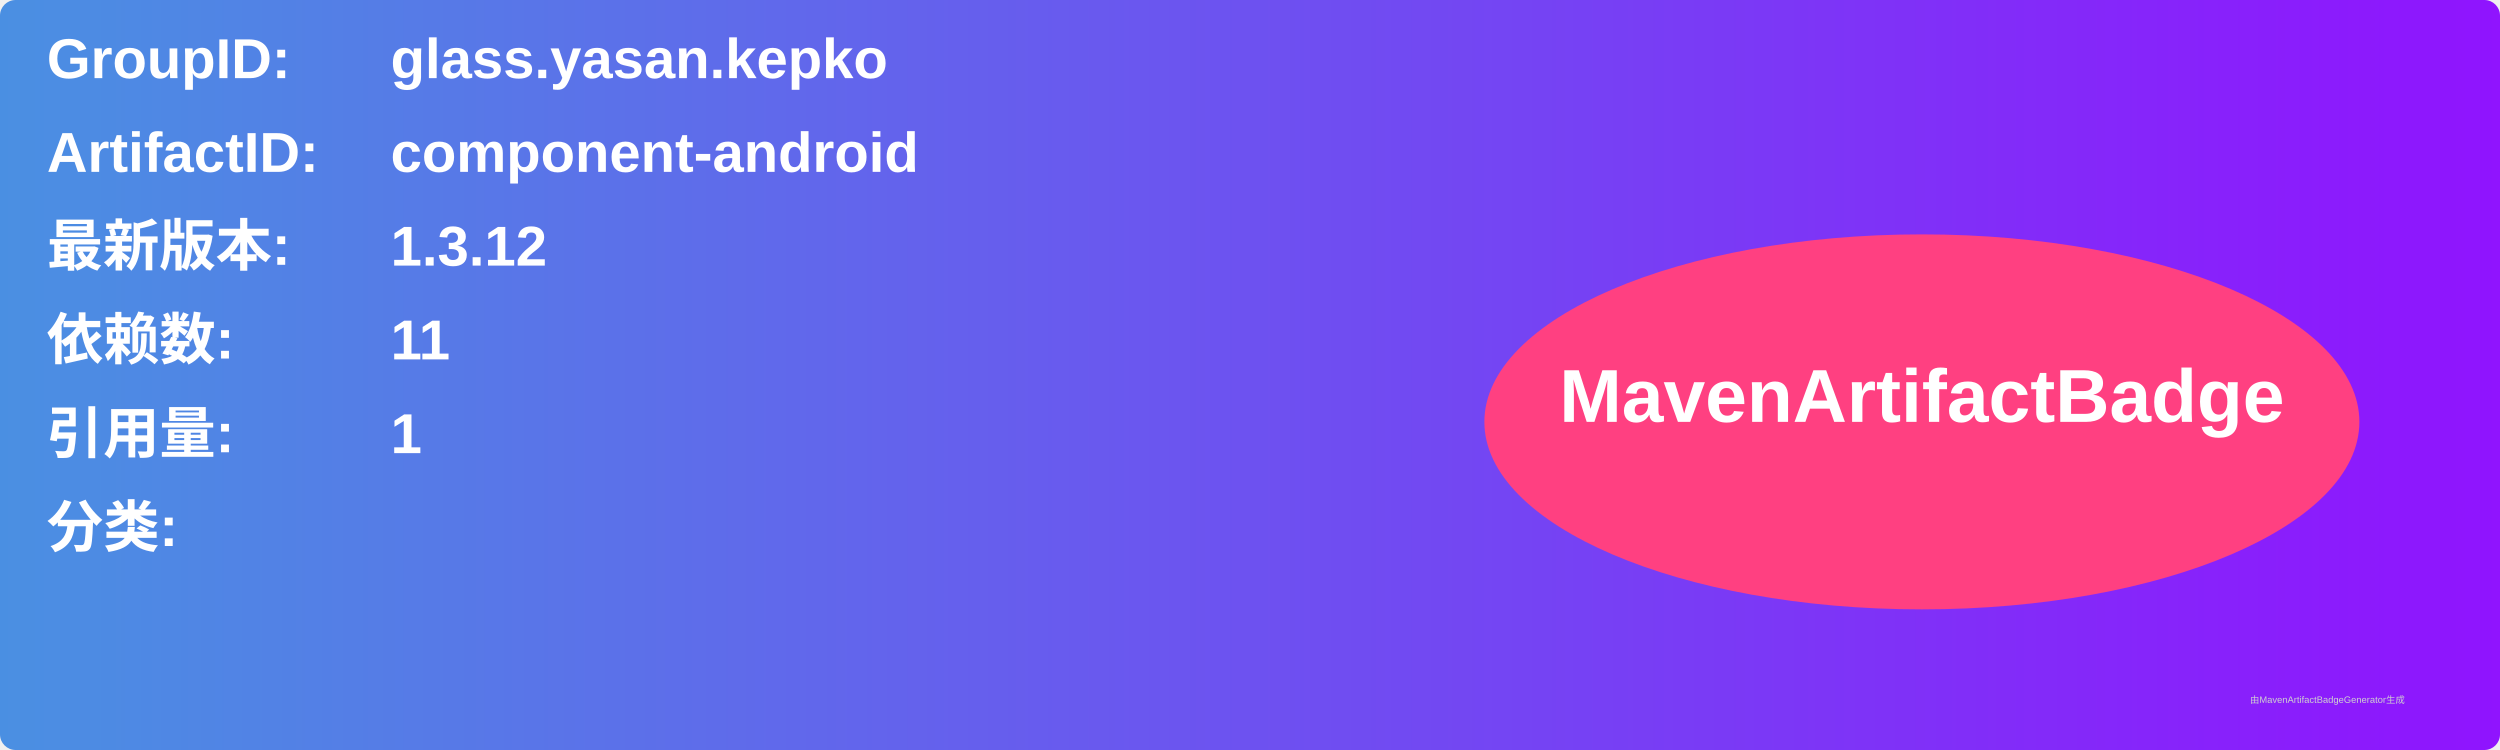
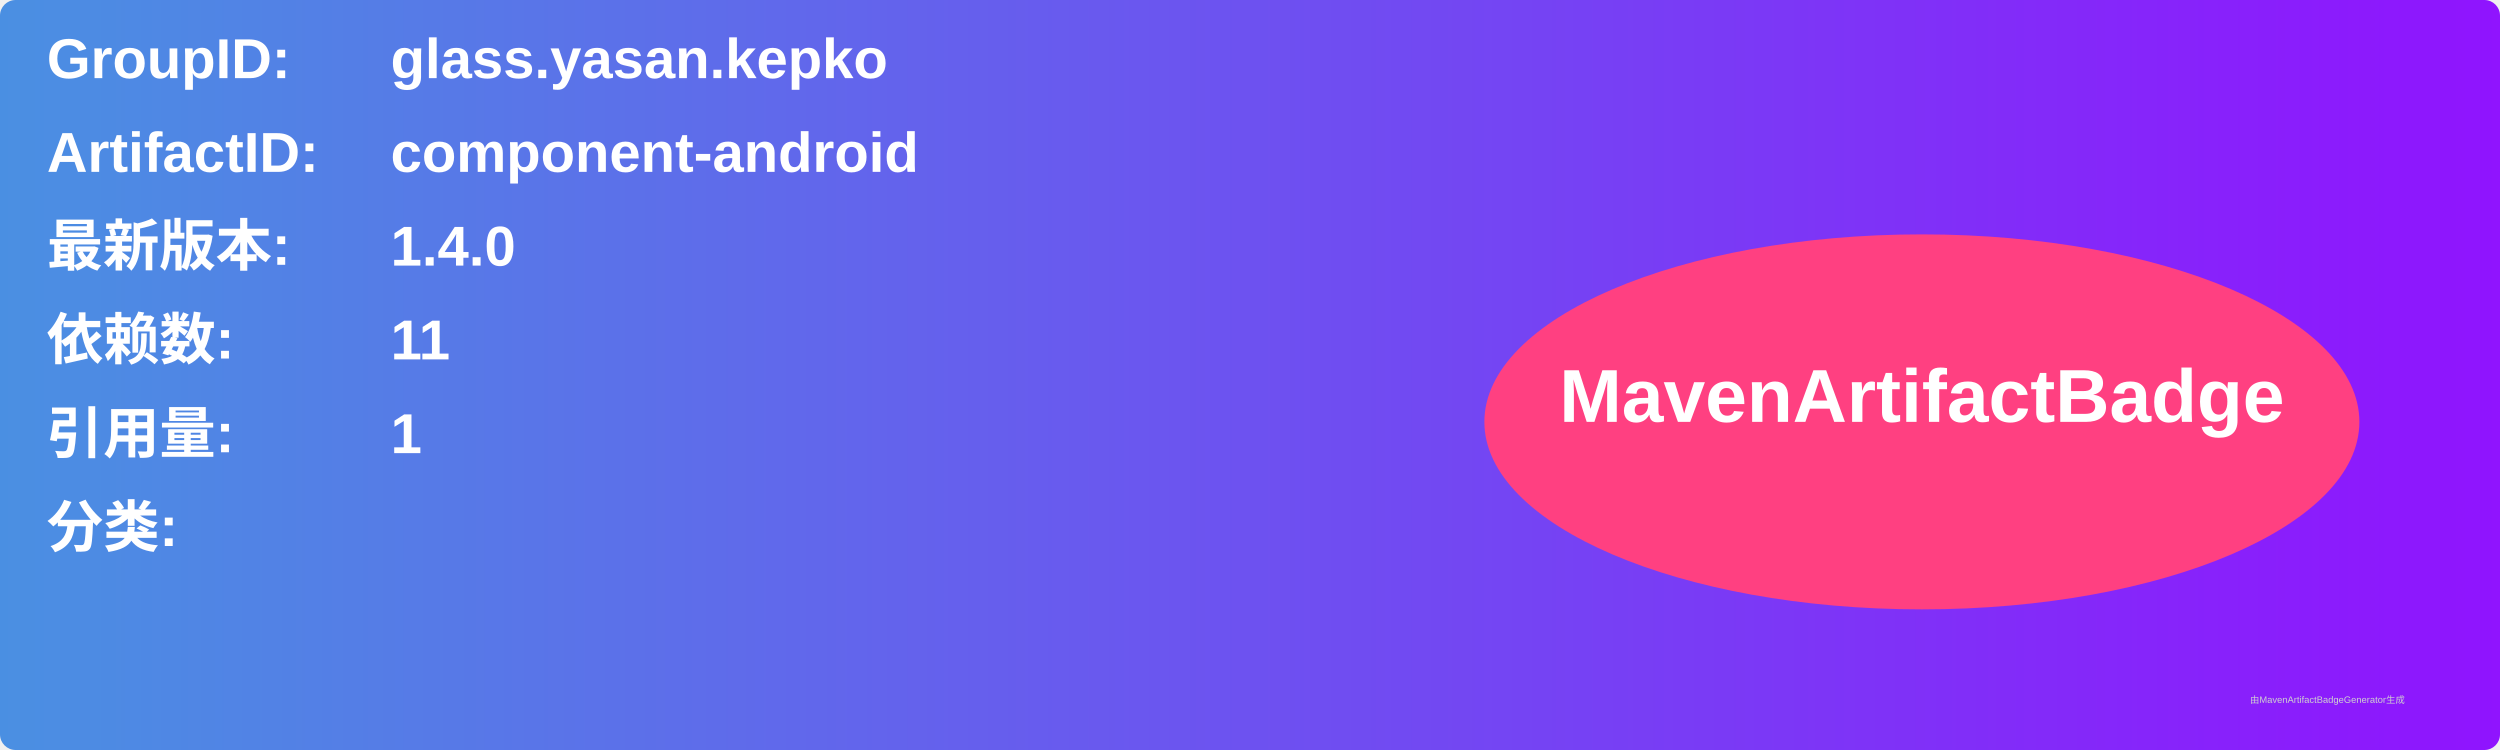
<svg xmlns="http://www.w3.org/2000/svg" width="800" height="240" viewBox="0 0 800 240">
  <linearGradient id="grad" x1="0%" y1="0%" x2="100%" y2="0%">
    <stop offset="0%" stop-color="#4a90e2" />
    <stop offset="100%" stop-color="#9013fe" />
  </linearGradient>
  <rect width="100%" height="100%" rx="5" ry="5" fill="url(#grad)" />
  <g transform="translate(15, 15)">
    <text x="0" y="10" font-family="Arial" font-size="18" fill="white" font-weight="bold" width="260">GroupID:</text>
    <text x="110" y="10" font-family="Arial" font-size="18" fill="white" font-weight="bold" width="460">glass.yasan.kepko</text>
    <text x="0" y="40" font-family="Arial" font-size="18" fill="white" font-weight="bold" width="260">ArtifactID:</text>
    <text x="110" y="40" font-family="Arial" font-size="18" fill="white" font-weight="bold" width="460">component-android</text>
    <text x="0" y="70" font-family="Arial" font-size="18" fill="white" font-weight="bold">最新版本:</text>
    <text x="110" y="70" font-family="Arial" font-size="18" fill="white" font-weight="bold">
-       <tspan font-weight="bold">1.3.12</tspan>
+       <tspan font-weight="bold">1.4.0</tspan>
    </text>
    <text x="0" y="100" font-family="Arial" font-size="18" fill="white" font-weight="bold">依赖数: </text>
    <text x="110" y="100" font-family="Arial" font-size="18" fill="white">
      <tspan font-weight="bold">11</tspan>
    </text>
    <text x="0" y="130" font-family="Arial" font-size="18" fill="white" font-weight="bold">引用量: </text>
    <text x="110" y="130" font-family="Arial" font-size="18" fill="white">
      <tspan font-weight="bold">1</tspan>
    </text>
    <text x="0" y="160" font-family="Arial" font-size="18" fill="white" font-weight="bold">分类:</text>
    <text x="10" y="190" font-family="Arial" font-size="10" fill="white">
      <tspan font-weight="bold" />
    </text>
    <ellipse cx="600" cy="120" rx="140" ry="60" fill="#ff4081" />
    <text x="600" y="120" text-anchor="middle" font-family="Arial" font-size="24" fill="white" font-weight="bold">MavenArtifactBadge</text>
  </g>
  <text x="720" y="225" font-family="Arial" font-size="3" fill="#d0d0d0">由MavenArtifactBadgeGenerator生成</text>
</svg>
